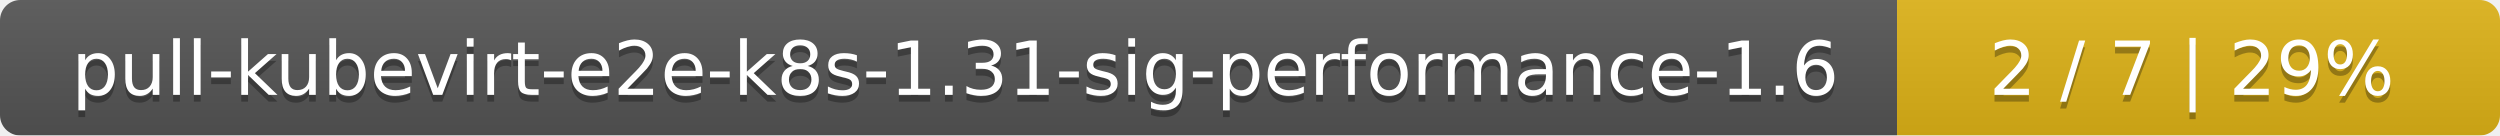
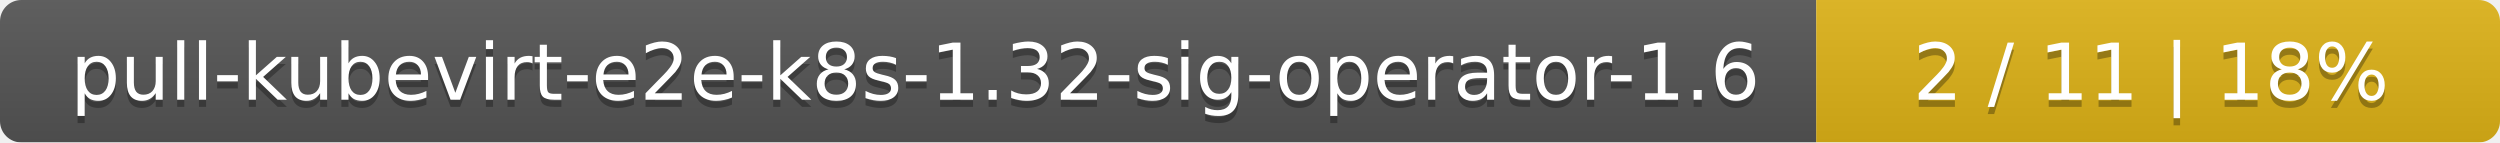
- <svg xmlns="http://www.w3.org/2000/svg" width="369" height="20">
+ <svg xmlns="http://www.w3.org/2000/svg" width="351" height="20">
  <linearGradient id="smooth" x2="0" y2="100%">
    <stop offset="0" stop-color="#bbb" stop-opacity=".1" />
    <stop offset="1" stop-opacity=".1" />
  </linearGradient>
  <mask id="round">
-     <rect width="369" height="20" rx="3" fill="#fff" />
+     <rect width="351" height="20" rx="3" fill="#fff" />
  </mask>
  <g mask="url(#round)">
-     <rect width="280" height="20" fill="#555" />
-     <rect x="280" width="89" height="20" fill="#dfb317" />
-     <rect width="369" height="20" fill="url(#smooth)" />
+     <rect width="255" height="20" fill="#555" />
+     <rect x="255" width="96" height="20" fill="#dfb317" />
+     <rect width="351" height="20" fill="url(#smooth)" />
  </g>
  <g fill="#fff" text-anchor="middle" font-family="DejaVu Sans,Verdana,Geneva,sans-serif" font-size="11">
-     <text x="141" y="15" fill="#010101" fill-opacity=".3">pull-kubevirt-e2e-k8s-1.31-sig-performance-1.6</text>
-     <text x="141" y="14">pull-kubevirt-e2e-k8s-1.31-sig-performance-1.6</text>
-     <text x="323.5" y="15" fill="#010101" fill-opacity=".3">2 / 7    |    29%</text>
-     <text x="323.5" y="14">2 / 7    |    29%</text>
+     <text x="128.5" y="15" fill="#010101" fill-opacity=".3">pull-kubevirt-e2e-k8s-1.32-sig-operator-1.6</text>
+     <text x="128.5" y="14">pull-kubevirt-e2e-k8s-1.32-sig-operator-1.6</text>
+     <text x="302" y="15" fill="#010101" fill-opacity=".3">2 / 11    |    18%</text>
+     <text x="302" y="14">2 / 11    |    18%</text>
  </g>
</svg>
